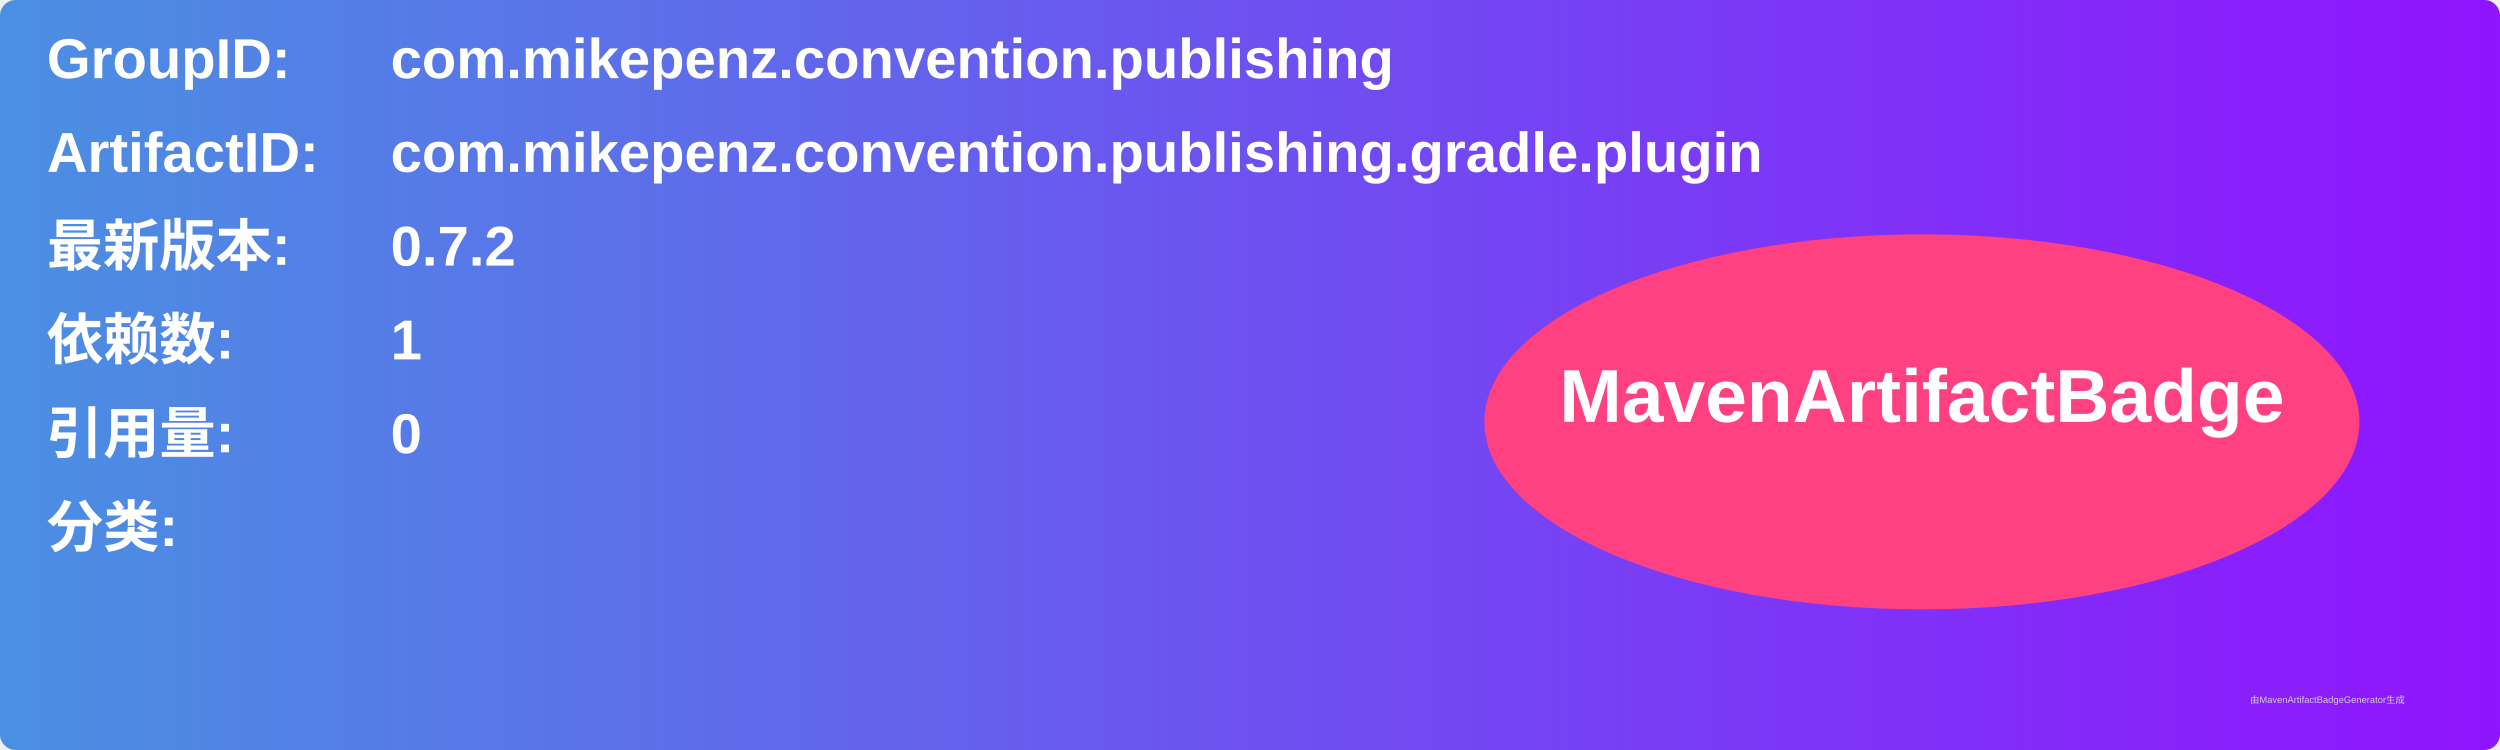
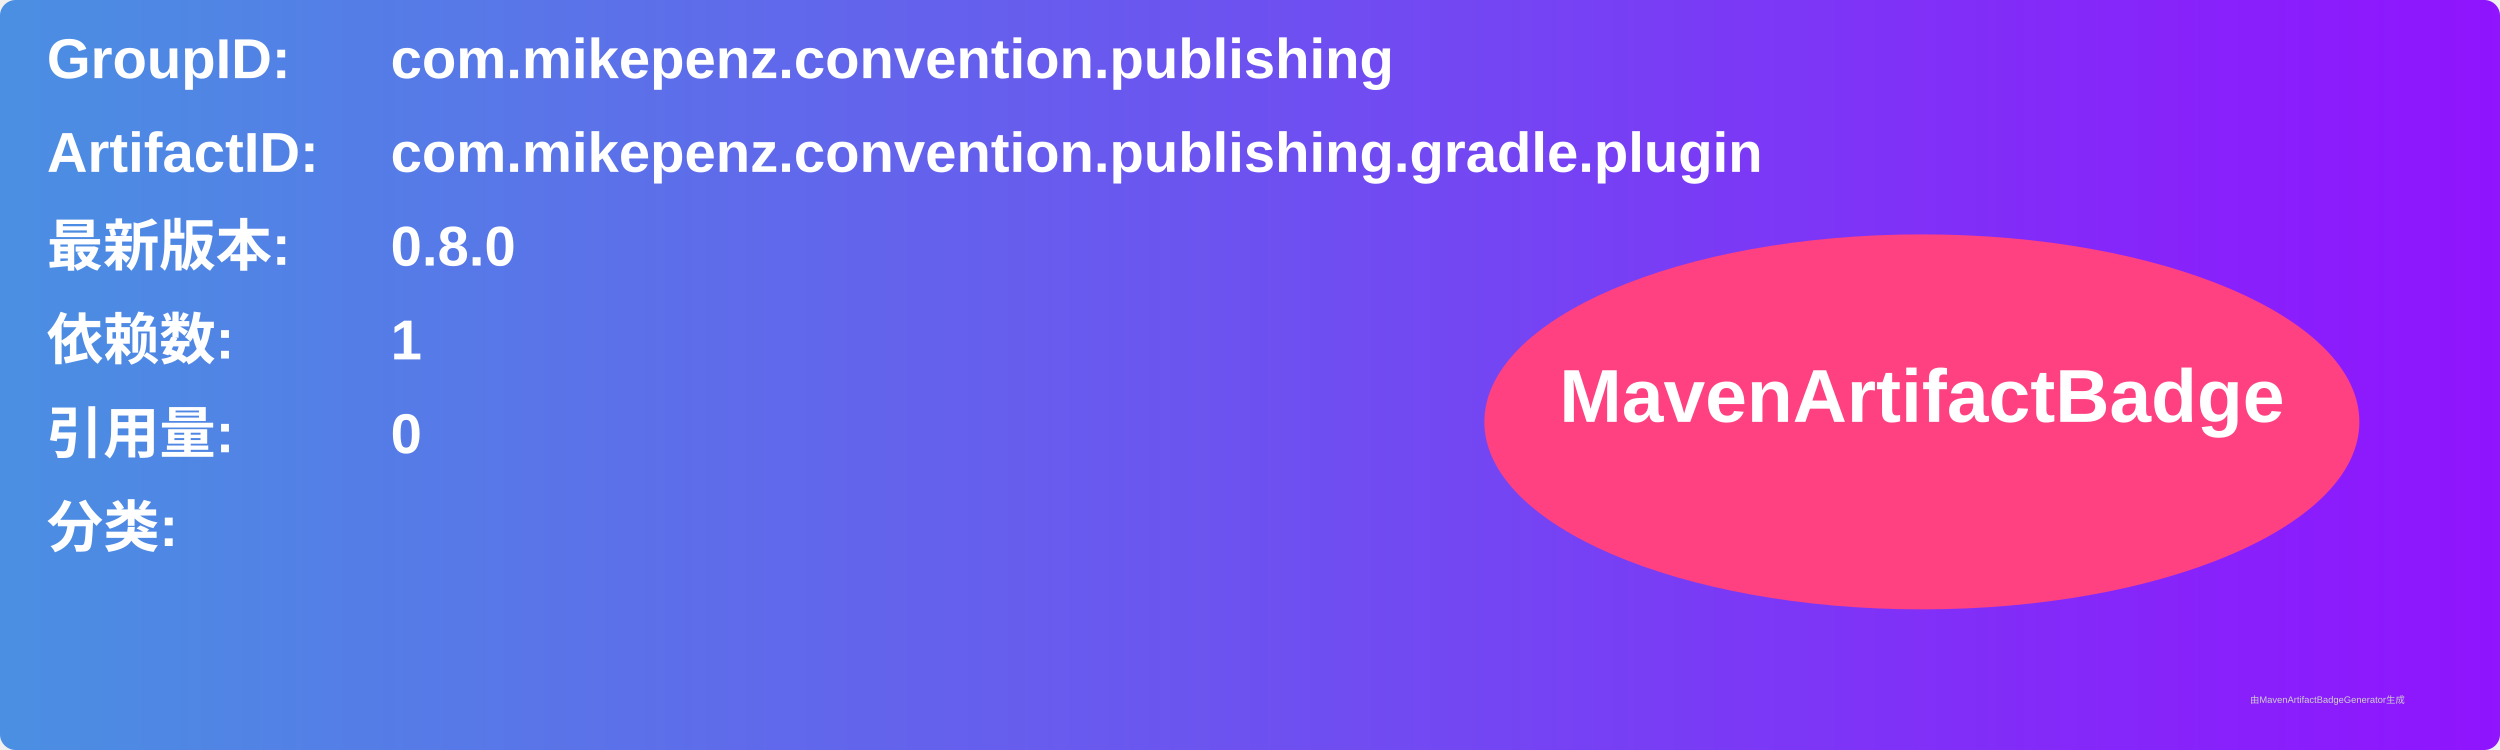
<svg xmlns="http://www.w3.org/2000/svg" width="800" height="240" viewBox="0 0 800 240">
  <linearGradient id="grad" x1="0%" y1="0%" x2="100%" y2="0%">
    <stop offset="0%" stop-color="#4a90e2" />
    <stop offset="100%" stop-color="#9013fe" />
  </linearGradient>
  <rect width="100%" height="100%" rx="5" ry="5" fill="url(#grad)" />
  <g transform="translate(15, 15)">
    <text x="0" y="10" font-family="Arial" font-size="18" fill="white" font-weight="bold" width="260">GroupID:</text>
    <text x="110" y="10" font-family="Arial" font-size="18" fill="white" font-weight="bold" width="460">com.mikepenz.convention.publishing</text>
    <text x="0" y="40" font-family="Arial" font-size="18" fill="white" font-weight="bold" width="260">ArtifactID:</text>
    <text x="110" y="40" font-family="Arial" font-size="18" fill="white" font-weight="bold" width="460">com.mikepenz.convention.publishing.gradle.plugin</text>
    <text x="0" y="70" font-family="Arial" font-size="18" fill="white" font-weight="bold">最新版本:</text>
    <text x="110" y="70" font-family="Arial" font-size="18" fill="white" font-weight="bold">
-       <tspan font-weight="bold">0.7.2</tspan>
+       <tspan font-weight="bold">0.8.0</tspan>
    </text>
    <text x="0" y="100" font-family="Arial" font-size="18" fill="white" font-weight="bold">依赖数: </text>
    <text x="110" y="100" font-family="Arial" font-size="18" fill="white">
      <tspan font-weight="bold">1</tspan>
    </text>
    <text x="0" y="130" font-family="Arial" font-size="18" fill="white" font-weight="bold">引用量: </text>
    <text x="110" y="130" font-family="Arial" font-size="18" fill="white">
      <tspan font-weight="bold">0</tspan>
    </text>
    <text x="0" y="160" font-family="Arial" font-size="18" fill="white" font-weight="bold">分类:</text>
    <text x="10" y="190" font-family="Arial" font-size="10" fill="white">
      <tspan font-weight="bold" />
    </text>
    <ellipse cx="600" cy="120" rx="140" ry="60" fill="#ff4081" />
    <text x="600" y="120" text-anchor="middle" font-family="Arial" font-size="24" fill="white" font-weight="bold">MavenArtifactBadge</text>
  </g>
  <text x="720" y="225" font-family="Arial" font-size="3" fill="#d0d0d0">由MavenArtifactBadgeGenerator生成</text>
</svg>
